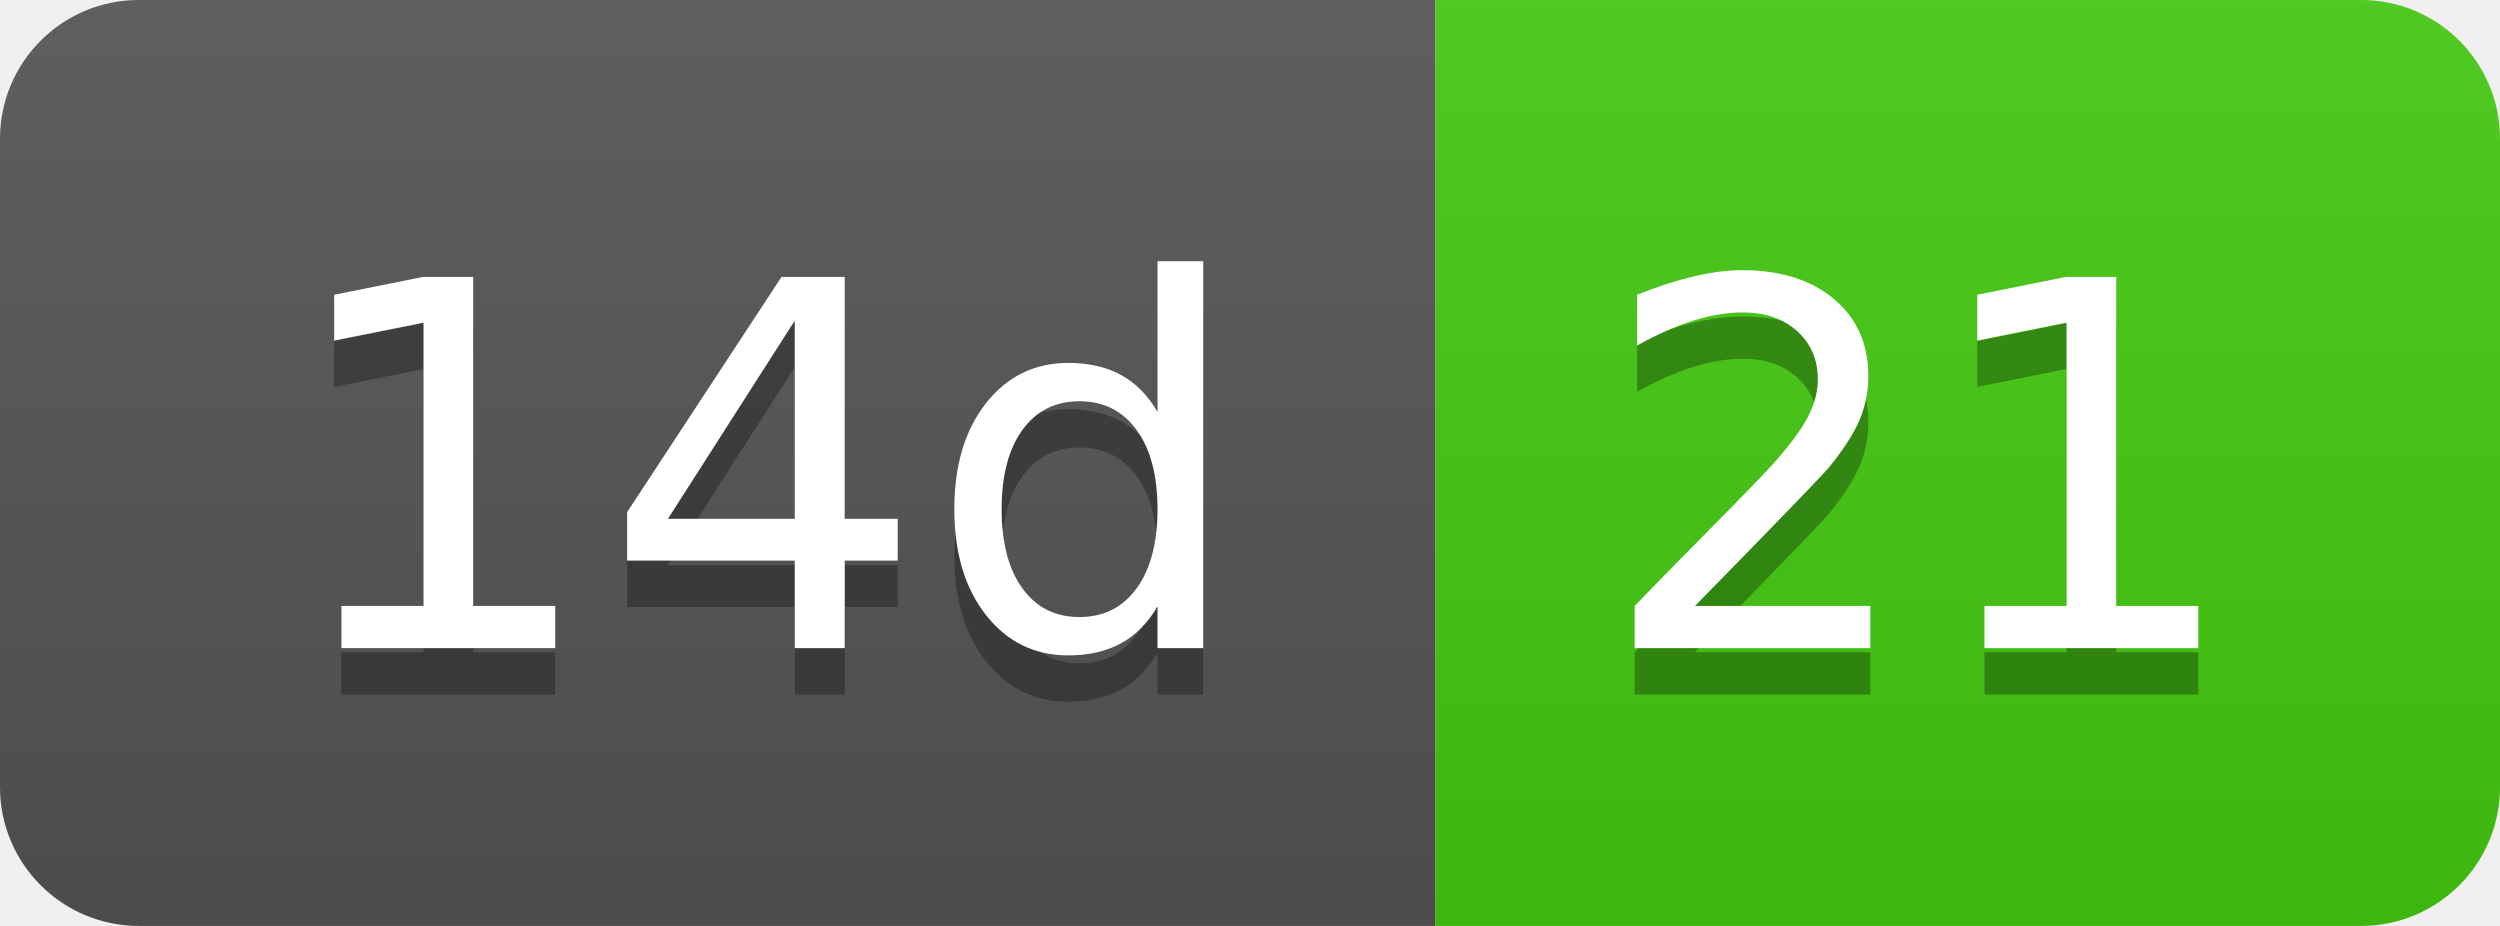
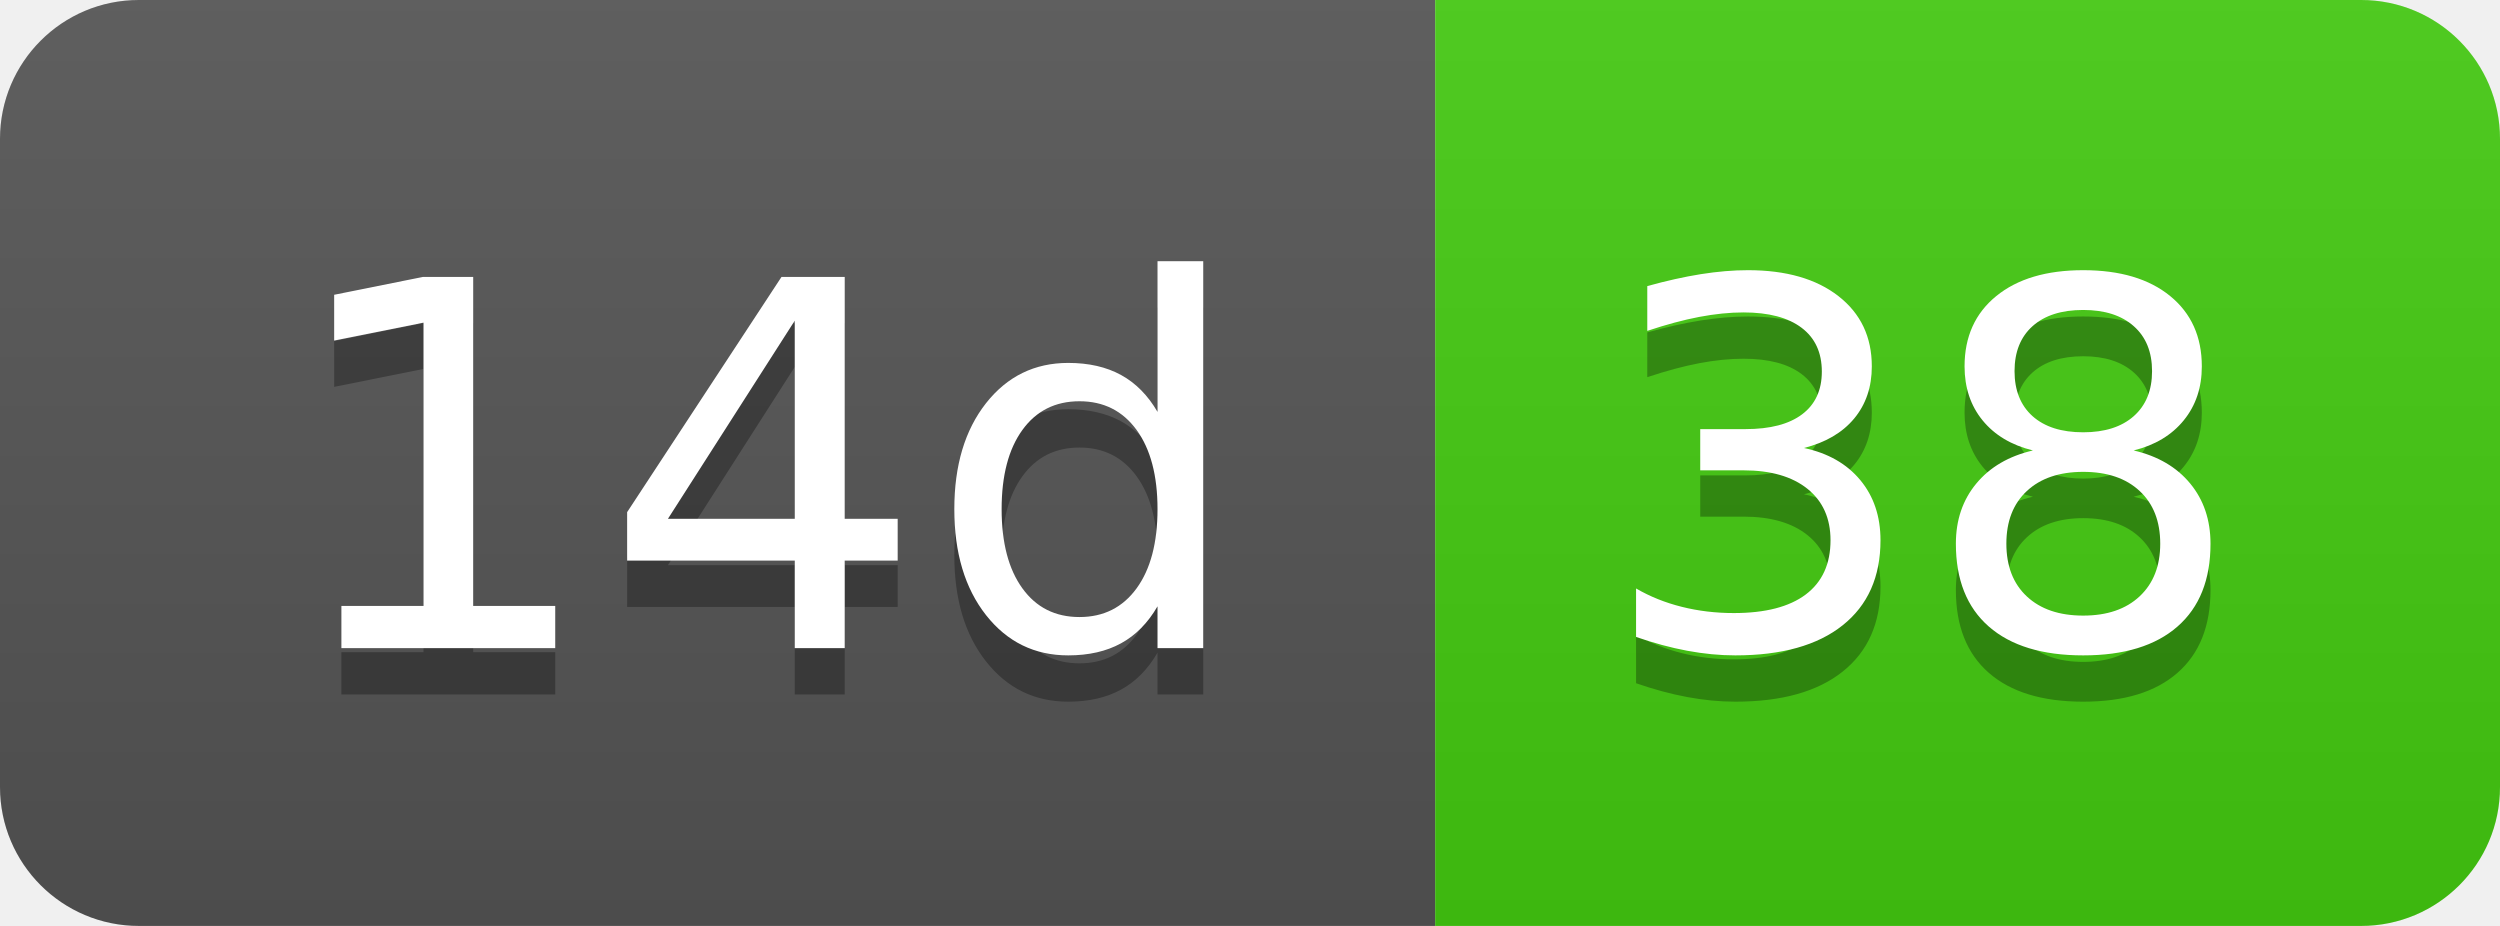
- <svg xmlns="http://www.w3.org/2000/svg" width="54" height="20" role="img" aria-label="14d: 21">
+ <svg xmlns="http://www.w3.org/2000/svg" width="54" height="20" role="img" aria-label="14d: 38">
  <linearGradient id="s" x2="0" y2="100%">
    <stop offset="0" stop-color="#bbb" stop-opacity=".1" />
    <stop offset="1" stop-opacity=".1" />
  </linearGradient>
  <clipPath id="r">
    <rect width="54" height="20" rx="3" fill="#fff" />
  </clipPath>
  <g clip-path="url(#r)">
    <rect width="31" height="20" fill="#555" />
    <rect x="31" width="23" height="20" fill="#4c1" />
    <rect width="54" height="20" fill="url(#s)" />
  </g>
  <g fill="#fff" text-anchor="middle" font-family="Verdana,Geneva,DejaVu Sans,sans-serif" text-rendering="geometricPrecision" font-size="110">
    <text aria-hidden="true" x="165" y="150" fill="#010101" fill-opacity=".3" transform="scale(.1)" textLength="210">14d</text>
    <text x="165" y="140" transform="scale(.1)" fill="#fff" textLength="210">14d</text>
-     <text aria-hidden="true" x="415" y="150" fill="#010101" fill-opacity=".3" transform="scale(.1)" textLength="130">21</text>
-     <text x="415" y="140" transform="scale(.1)" fill="#fff" textLength="130">21</text>
+     <text aria-hidden="true" x="415" y="150" fill="#010101" fill-opacity=".3" transform="scale(.1)" textLength="130">38</text>
+     <text x="415" y="140" transform="scale(.1)" fill="#fff" textLength="130">38</text>
  </g>
</svg>
